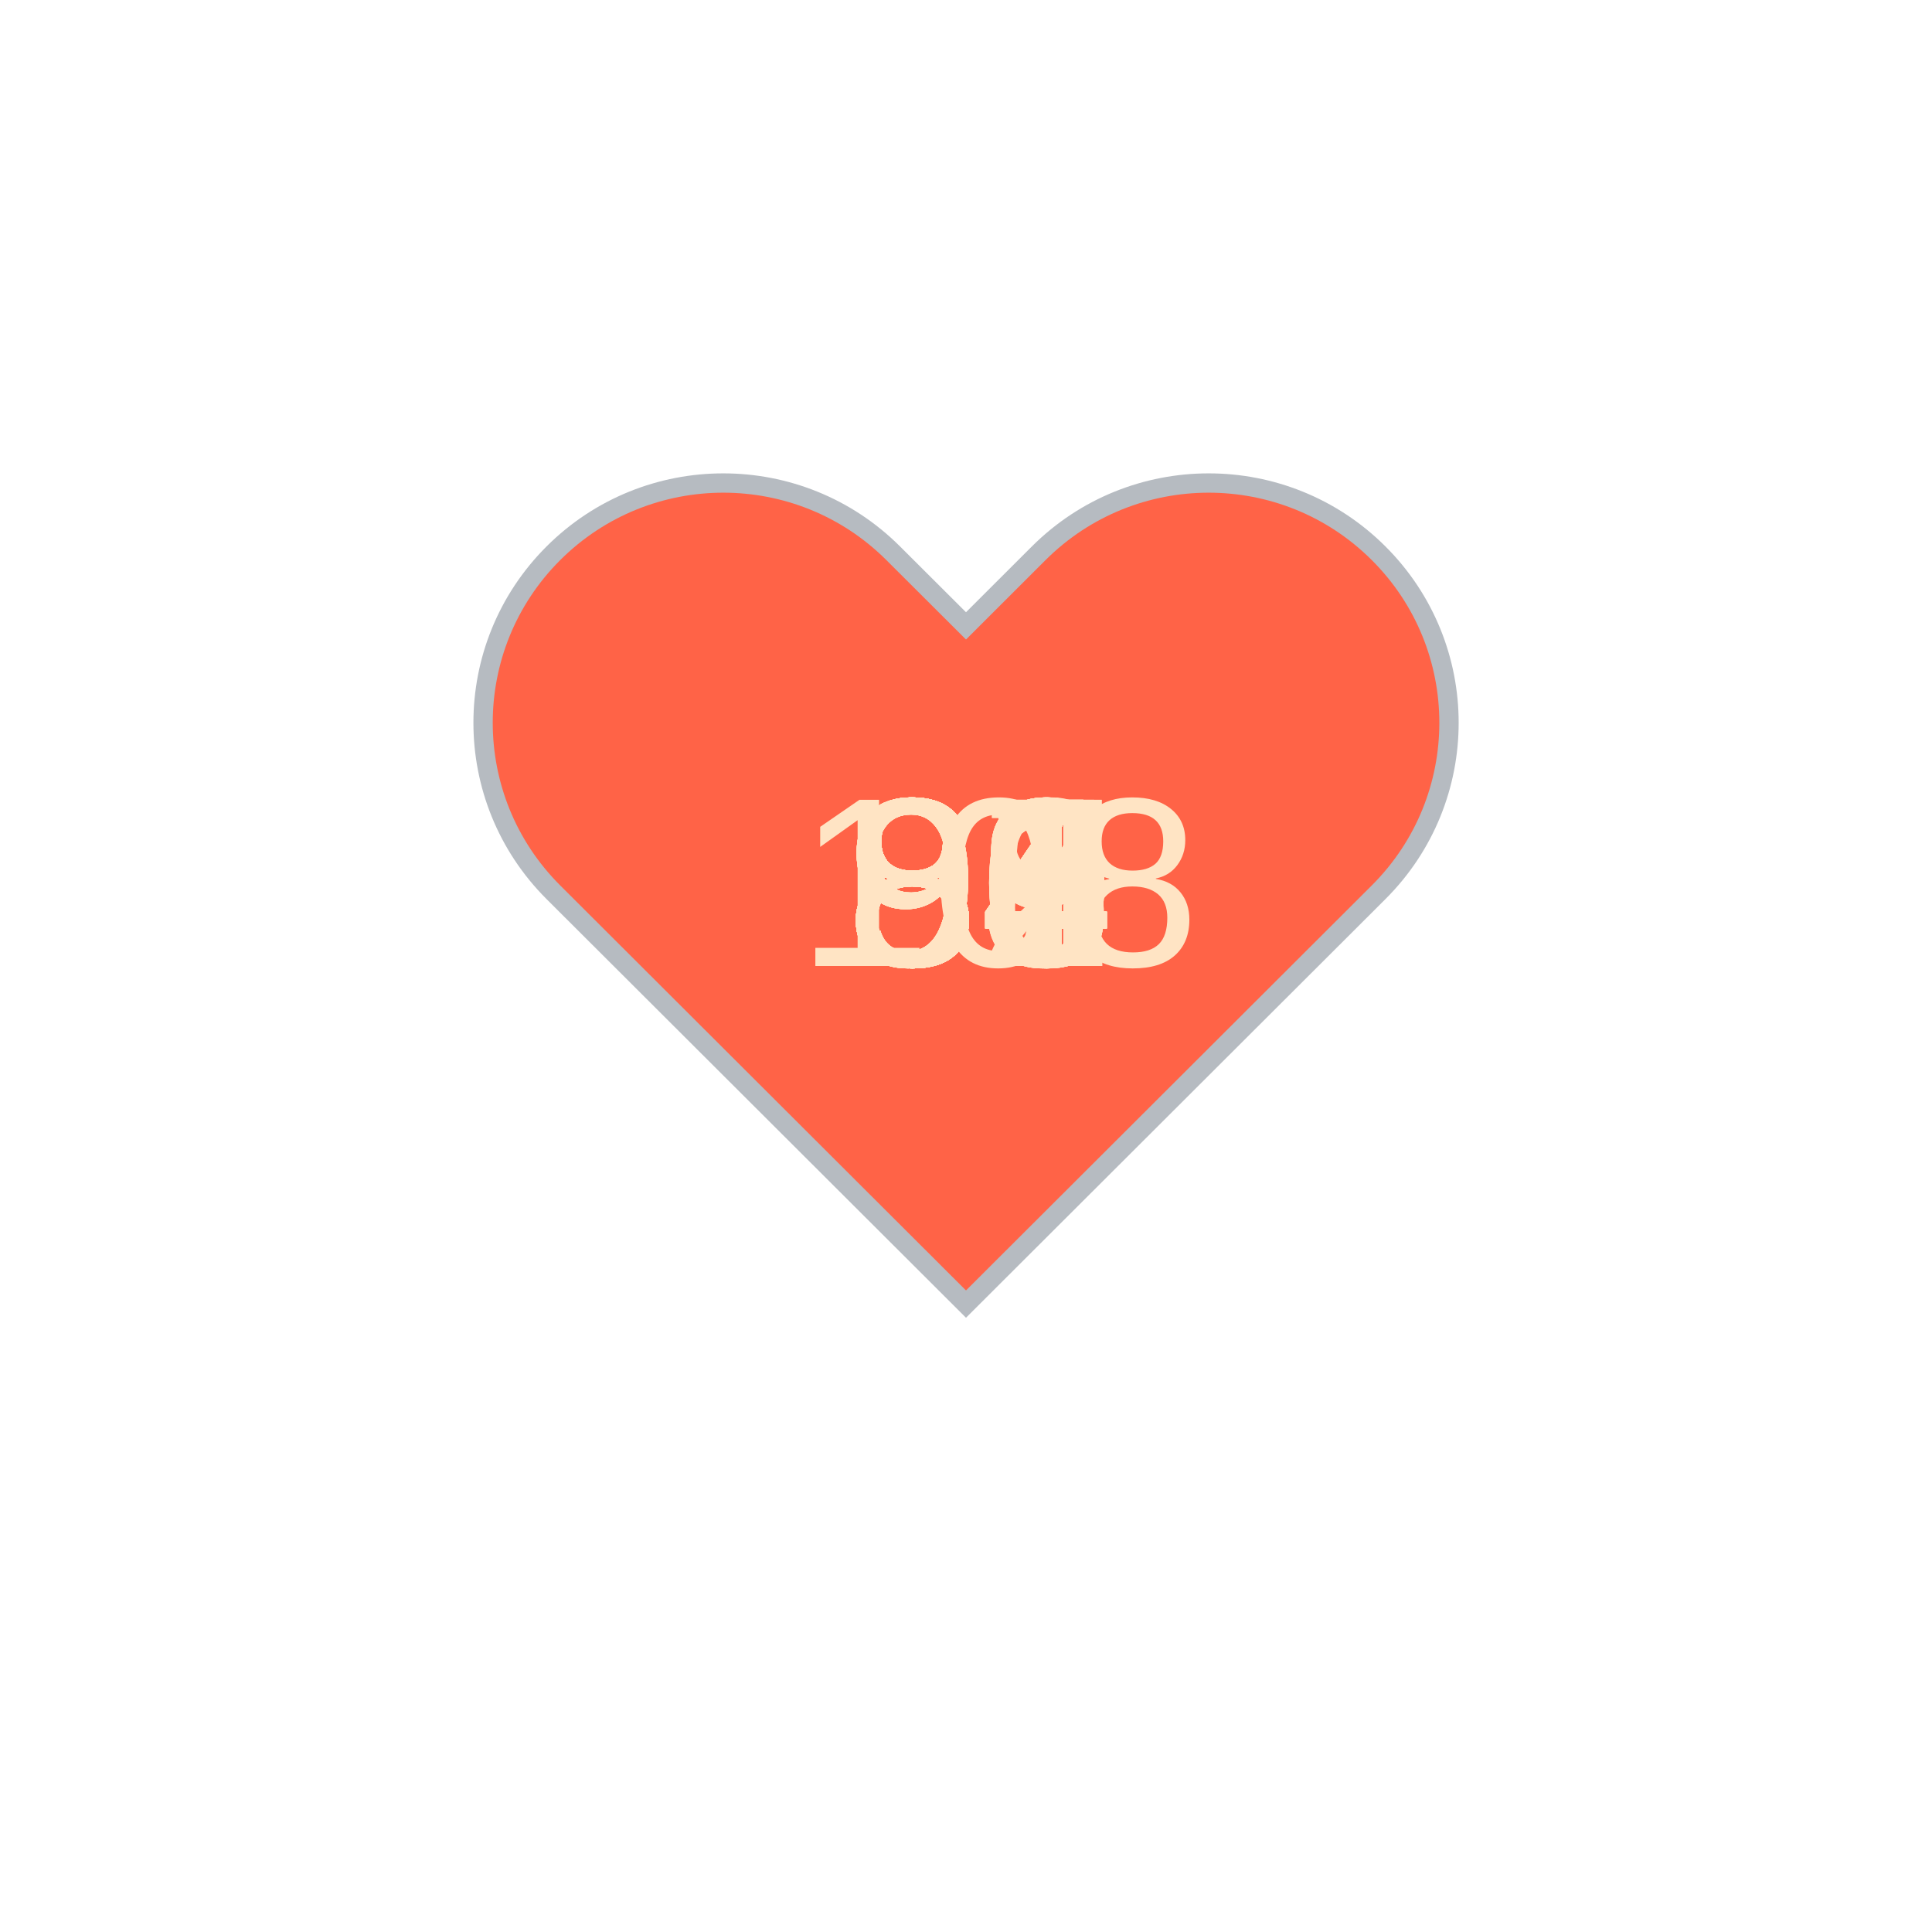
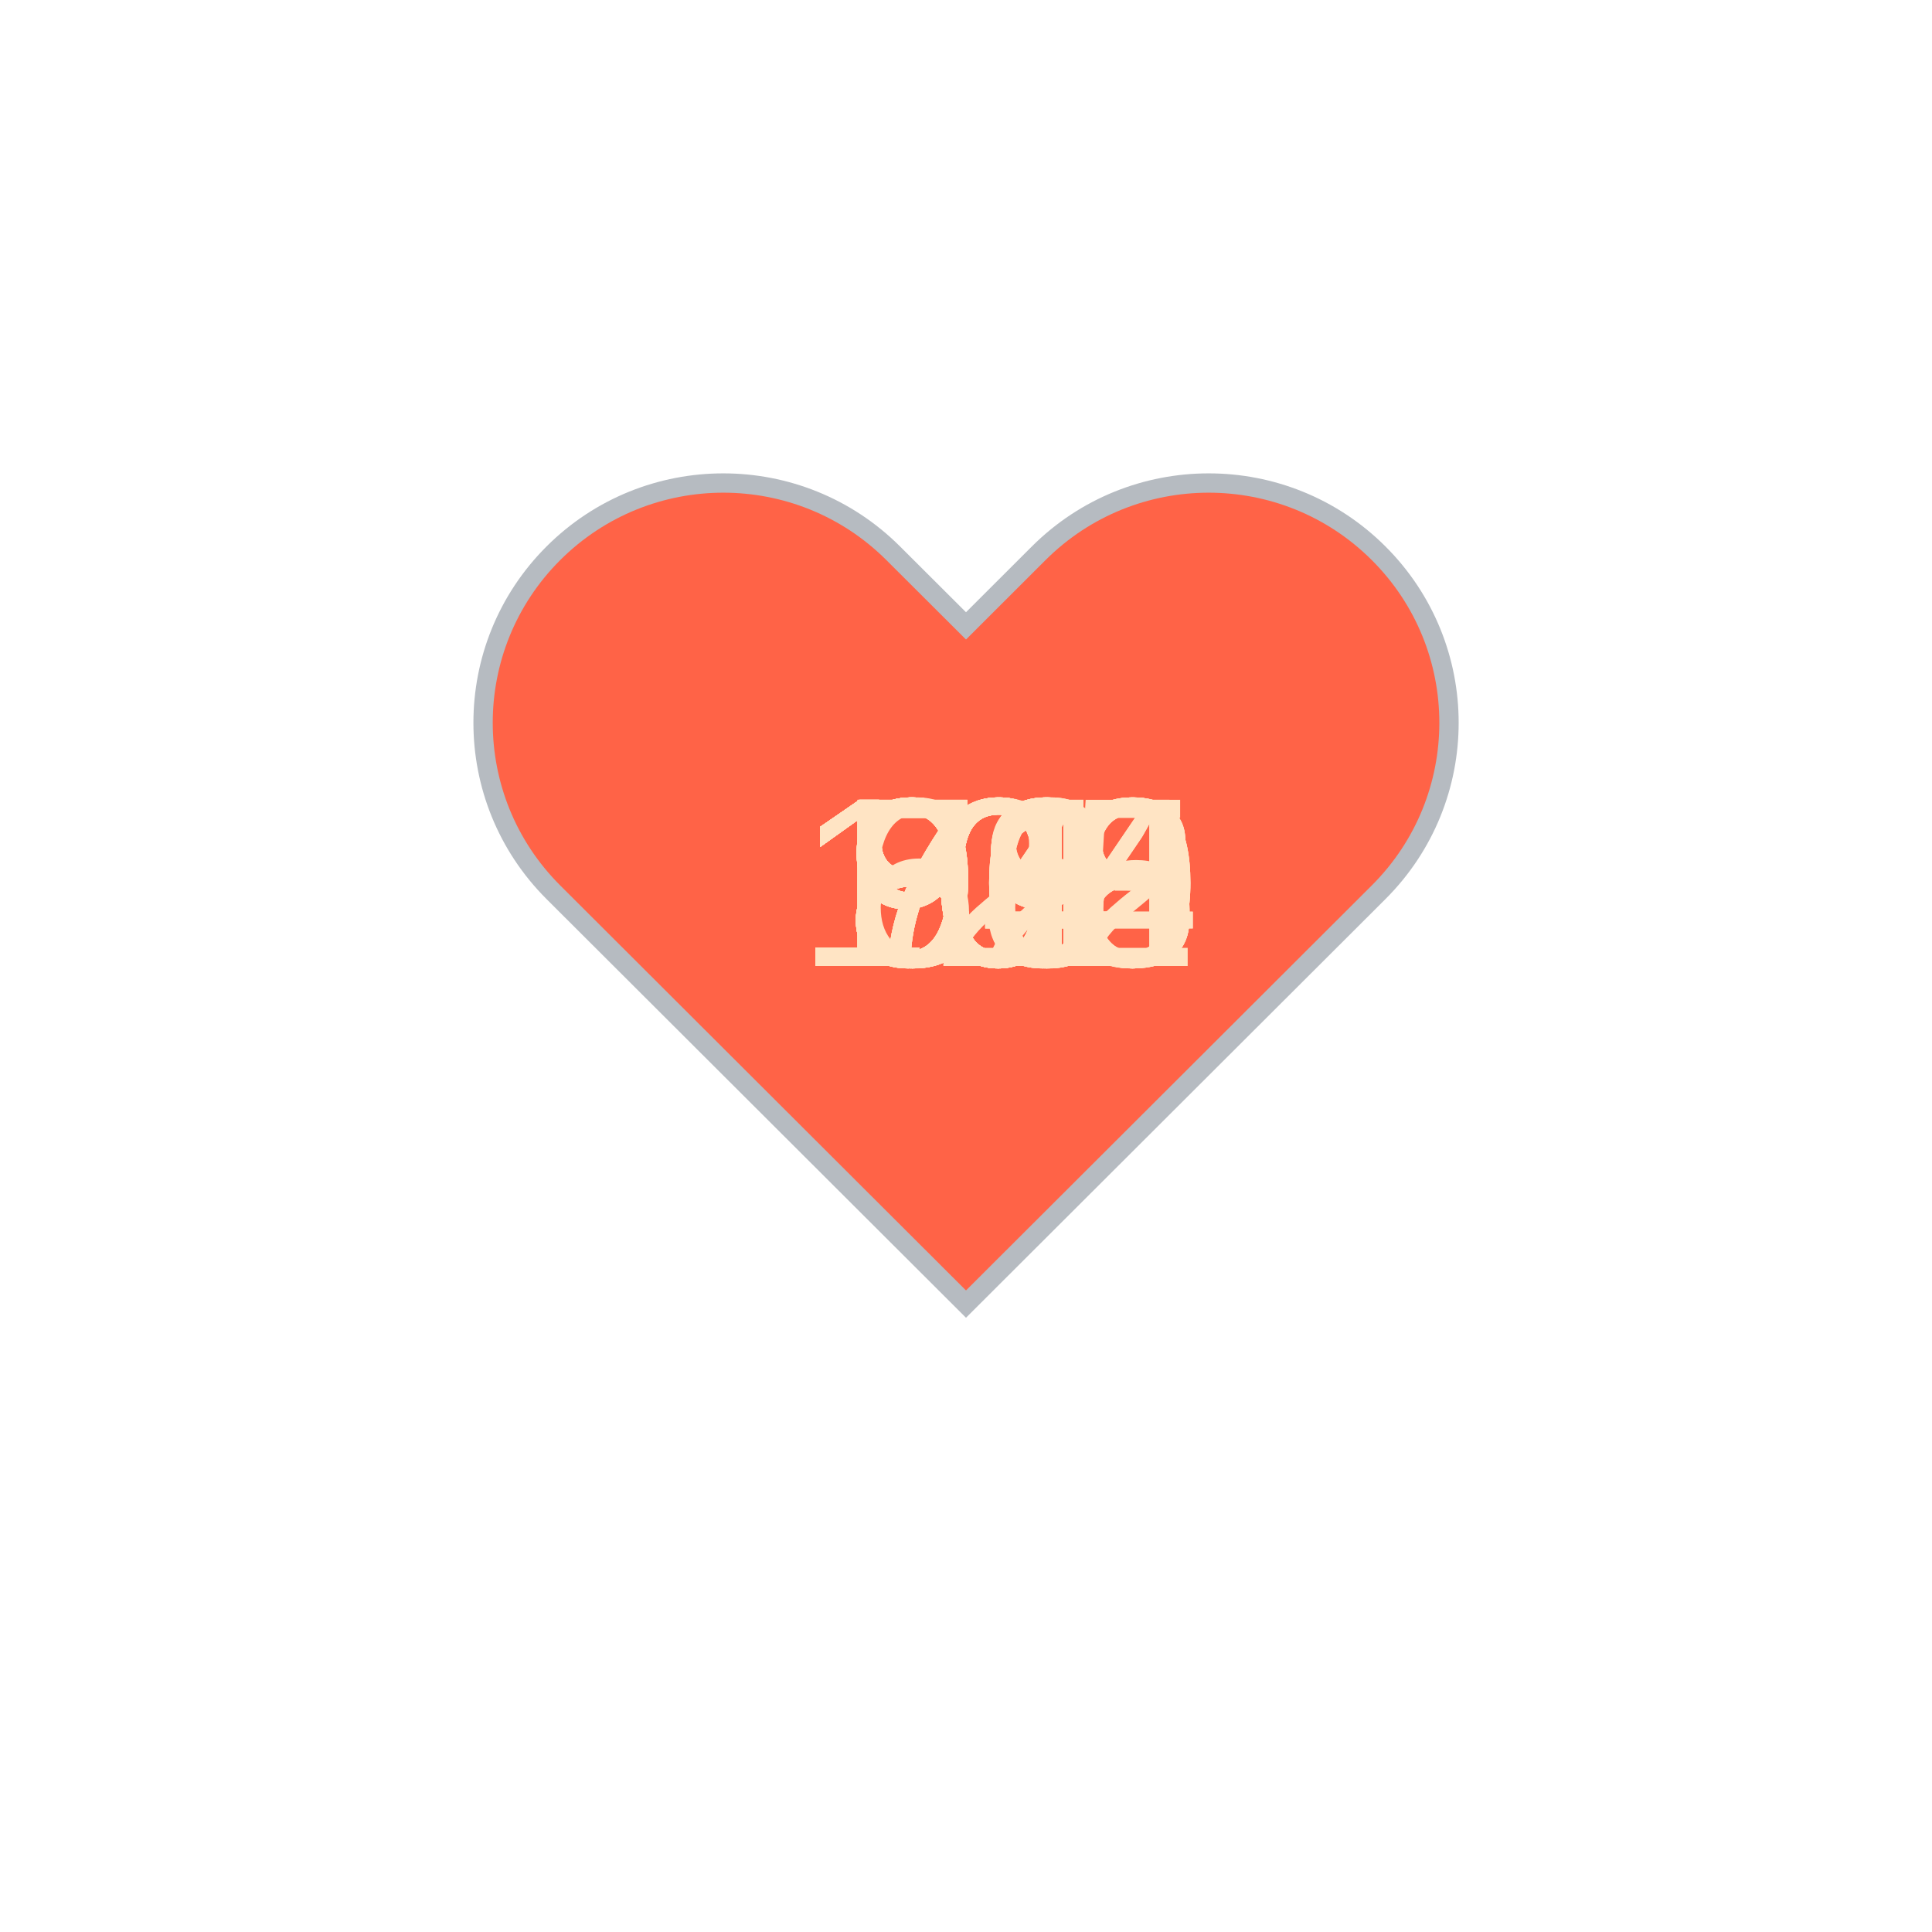
<svg xmlns="http://www.w3.org/2000/svg" baseProfile="full" height="150" version="1.1" viewBox="0,0,200,200" width="150">
  <defs />
  <g transform="translate(100 100)">
    <path d="M92.71,7.27L92.71,7.27c-9.71-9.69-25.46-9.69-35.18,0L50,14.79l-7.54-7.52C32.75-2.42,17-2.42,7.29,7.27v0 c-9.71,9.69-9.71,25.41,0,35.1L50,85l42.71-42.63C102.43,32.68,102.43,16.96,92.71,7.27z" fill="tomato" stroke="#B6BBC1" stroke-width="2" transform="translate(-50 -50)" />
    <animateTransform additive="sum" attributeName="transform" dur="1.2s" repeatCount="indefinite" type="scale" values="1; 1.5; 1.25; 1.5; 1.5; 1;" />
-     <text fill="bisque" style="font-size:25px; font-family:Arial" transform="translate(-12.5 0)">84<animate attributeName="visibility" dur="36.0s" keyTimes="0;0.03;0.07;0.1;0.13;0.17;0.2;0.23;0.27;0.3;0.33;0.37;0.4;0.43;0.47;0.5;0.53;0.57;0.6;0.63;0.67;0.7;0.73;0.77;0.8;0.83;0.87;0.9;0.93;0.97;1.0" repeatCount="indefinite" values="visible;hidden;hidden;hidden;hidden;hidden;hidden;hidden;hidden;hidden;hidden;hidden;hidden;hidden;hidden;hidden;hidden;hidden;hidden;hidden;hidden;hidden;hidden;hidden;hidden;hidden;hidden;hidden;hidden;hidden;hidden" />
+     <text fill="bisque" style="font-size:25px; font-family:Arial" transform="translate(-17.5 0)">102<animate attributeName="visibility" dur="36.0s" keyTimes="0;0.03;0.07;0.1;0.13;0.17;0.2;0.23;0.27;0.3;0.33;0.37;0.4;0.43;0.47;0.5;0.53;0.57;0.6;0.63;0.67;0.7;0.73;0.77;0.8;0.83;0.87;0.9;0.93;0.97;1.0" repeatCount="indefinite" values="visible;hidden;hidden;hidden;hidden;hidden;hidden;hidden;hidden;hidden;hidden;hidden;hidden;hidden;hidden;hidden;hidden;hidden;hidden;hidden;hidden;hidden;hidden;hidden;hidden;hidden;hidden;hidden;hidden;hidden;hidden" />
    </text>
-     <text fill="bisque" style="font-size:25px; font-family:Arial" transform="translate(-12.5 0)">84<animate attributeName="visibility" dur="36.0s" keyTimes="0;0.03;0.07;0.1;0.13;0.17;0.2;0.23;0.27;0.3;0.33;0.37;0.4;0.43;0.47;0.5;0.53;0.57;0.6;0.63;0.67;0.7;0.73;0.77;0.8;0.83;0.87;0.9;0.93;0.97;1.0" repeatCount="indefinite" values="hidden;visible;hidden;hidden;hidden;hidden;hidden;hidden;hidden;hidden;hidden;hidden;hidden;hidden;hidden;hidden;hidden;hidden;hidden;hidden;hidden;hidden;hidden;hidden;hidden;hidden;hidden;hidden;hidden;hidden;hidden" />
+     <text fill="bisque" style="font-size:25px; font-family:Arial" transform="translate(-12.5 0)">96<animate attributeName="visibility" dur="36.0s" keyTimes="0;0.03;0.07;0.1;0.13;0.17;0.2;0.23;0.27;0.3;0.33;0.37;0.4;0.43;0.47;0.5;0.53;0.57;0.6;0.63;0.67;0.7;0.73;0.77;0.8;0.83;0.87;0.9;0.93;0.97;1.0" repeatCount="indefinite" values="hidden;visible;hidden;hidden;hidden;hidden;hidden;hidden;hidden;hidden;hidden;hidden;hidden;hidden;hidden;hidden;hidden;hidden;hidden;hidden;hidden;hidden;hidden;hidden;hidden;hidden;hidden;hidden;hidden;hidden;hidden" />
    </text>
-     <text fill="bisque" style="font-size:25px; font-family:Arial" transform="translate(-12.5 0)">92<animate attributeName="visibility" dur="36.0s" keyTimes="0;0.03;0.07;0.1;0.13;0.17;0.2;0.23;0.27;0.3;0.33;0.37;0.4;0.43;0.47;0.5;0.53;0.57;0.6;0.63;0.67;0.7;0.73;0.77;0.8;0.83;0.87;0.9;0.93;0.97;1.0" repeatCount="indefinite" values="hidden;hidden;visible;hidden;hidden;hidden;hidden;hidden;hidden;hidden;hidden;hidden;hidden;hidden;hidden;hidden;hidden;hidden;hidden;hidden;hidden;hidden;hidden;hidden;hidden;hidden;hidden;hidden;hidden;hidden;hidden" />
+     <text fill="bisque" style="font-size:25px; font-family:Arial" transform="translate(-12.5 0)">83<animate attributeName="visibility" dur="36.0s" keyTimes="0;0.03;0.07;0.1;0.13;0.17;0.2;0.23;0.27;0.3;0.33;0.37;0.4;0.43;0.47;0.5;0.53;0.57;0.6;0.63;0.67;0.7;0.73;0.77;0.8;0.83;0.87;0.9;0.93;0.97;1.0" repeatCount="indefinite" values="hidden;hidden;visible;hidden;hidden;hidden;hidden;hidden;hidden;hidden;hidden;hidden;hidden;hidden;hidden;hidden;hidden;hidden;hidden;hidden;hidden;hidden;hidden;hidden;hidden;hidden;hidden;hidden;hidden;hidden;hidden" />
    </text>
-     <text fill="bisque" style="font-size:25px; font-family:Arial" transform="translate(-17.5 0)">108<animate attributeName="visibility" dur="36.0s" keyTimes="0;0.03;0.07;0.1;0.13;0.17;0.2;0.23;0.27;0.3;0.33;0.37;0.4;0.43;0.47;0.5;0.53;0.57;0.6;0.63;0.67;0.7;0.73;0.77;0.8;0.83;0.87;0.9;0.93;0.97;1.0" repeatCount="indefinite" values="hidden;hidden;hidden;visible;hidden;hidden;hidden;hidden;hidden;hidden;hidden;hidden;hidden;hidden;hidden;hidden;hidden;hidden;hidden;hidden;hidden;hidden;hidden;hidden;hidden;hidden;hidden;hidden;hidden;hidden;hidden" />
+     <text fill="bisque" style="font-size:25px; font-family:Arial" transform="translate(-12.5 0)">96<animate attributeName="visibility" dur="36.0s" keyTimes="0;0.03;0.07;0.1;0.13;0.17;0.2;0.23;0.27;0.3;0.33;0.37;0.4;0.43;0.47;0.5;0.53;0.57;0.6;0.63;0.67;0.7;0.73;0.77;0.8;0.83;0.87;0.9;0.93;0.97;1.0" repeatCount="indefinite" values="hidden;hidden;hidden;visible;hidden;hidden;hidden;hidden;hidden;hidden;hidden;hidden;hidden;hidden;hidden;hidden;hidden;hidden;hidden;hidden;hidden;hidden;hidden;hidden;hidden;hidden;hidden;hidden;hidden;hidden;hidden" />
    </text>
-     <text fill="bisque" style="font-size:25px; font-family:Arial" transform="translate(-12.5 0)">91<animate attributeName="visibility" dur="36.0s" keyTimes="0;0.03;0.07;0.1;0.13;0.17;0.2;0.23;0.27;0.3;0.33;0.37;0.4;0.43;0.47;0.5;0.53;0.57;0.6;0.63;0.67;0.7;0.73;0.77;0.8;0.83;0.87;0.9;0.93;0.97;1.0" repeatCount="indefinite" values="hidden;hidden;hidden;hidden;visible;hidden;hidden;hidden;hidden;hidden;hidden;hidden;hidden;hidden;hidden;hidden;hidden;hidden;hidden;hidden;hidden;hidden;hidden;hidden;hidden;hidden;hidden;hidden;hidden;hidden;hidden" />
+     <text fill="bisque" style="font-size:25px; font-family:Arial" transform="translate(-12.5 0)">98<animate attributeName="visibility" dur="36.0s" keyTimes="0;0.03;0.07;0.1;0.13;0.17;0.2;0.23;0.27;0.3;0.33;0.37;0.4;0.43;0.47;0.5;0.53;0.57;0.6;0.63;0.67;0.7;0.73;0.77;0.8;0.83;0.87;0.9;0.93;0.97;1.0" repeatCount="indefinite" values="hidden;hidden;hidden;hidden;visible;hidden;hidden;hidden;hidden;hidden;hidden;hidden;hidden;hidden;hidden;hidden;hidden;hidden;hidden;hidden;hidden;hidden;hidden;hidden;hidden;hidden;hidden;hidden;hidden;hidden;hidden" />
    </text>
-     <text fill="bisque" style="font-size:25px; font-family:Arial" transform="translate(-12.5 0)">90<animate attributeName="visibility" dur="36.0s" keyTimes="0;0.03;0.07;0.1;0.13;0.17;0.2;0.23;0.27;0.3;0.33;0.37;0.4;0.43;0.47;0.5;0.53;0.57;0.6;0.63;0.67;0.7;0.73;0.77;0.8;0.83;0.87;0.9;0.93;0.97;1.0" repeatCount="indefinite" values="hidden;hidden;hidden;hidden;hidden;visible;hidden;hidden;hidden;hidden;hidden;hidden;hidden;hidden;hidden;hidden;hidden;hidden;hidden;hidden;hidden;hidden;hidden;hidden;hidden;hidden;hidden;hidden;hidden;hidden;hidden" />
+     <text fill="bisque" style="font-size:25px; font-family:Arial" transform="translate(-12.5 0)">99<animate attributeName="visibility" dur="36.0s" keyTimes="0;0.03;0.07;0.1;0.13;0.17;0.2;0.23;0.27;0.3;0.33;0.37;0.4;0.43;0.47;0.5;0.53;0.57;0.6;0.63;0.67;0.7;0.73;0.77;0.8;0.83;0.87;0.9;0.93;0.97;1.0" repeatCount="indefinite" values="hidden;hidden;hidden;hidden;hidden;visible;hidden;hidden;hidden;hidden;hidden;hidden;hidden;hidden;hidden;hidden;hidden;hidden;hidden;hidden;hidden;hidden;hidden;hidden;hidden;hidden;hidden;hidden;hidden;hidden;hidden" />
    </text>
-     <text fill="bisque" style="font-size:25px; font-family:Arial" transform="translate(-12.5 0)">84<animate attributeName="visibility" dur="36.0s" keyTimes="0;0.03;0.07;0.1;0.13;0.17;0.2;0.23;0.27;0.3;0.33;0.37;0.4;0.43;0.47;0.5;0.53;0.57;0.6;0.63;0.67;0.7;0.73;0.77;0.8;0.83;0.87;0.9;0.93;0.97;1.0" repeatCount="indefinite" values="hidden;hidden;hidden;hidden;hidden;hidden;visible;hidden;hidden;hidden;hidden;hidden;hidden;hidden;hidden;hidden;hidden;hidden;hidden;hidden;hidden;hidden;hidden;hidden;hidden;hidden;hidden;hidden;hidden;hidden;hidden" />
+     <text fill="bisque" style="font-size:25px; font-family:Arial" transform="translate(-12.5 0)">99<animate attributeName="visibility" dur="36.0s" keyTimes="0;0.03;0.07;0.1;0.13;0.17;0.2;0.23;0.27;0.3;0.33;0.37;0.4;0.43;0.47;0.5;0.53;0.57;0.6;0.63;0.67;0.7;0.73;0.77;0.8;0.83;0.87;0.9;0.93;0.97;1.0" repeatCount="indefinite" values="hidden;hidden;hidden;hidden;hidden;hidden;visible;hidden;hidden;hidden;hidden;hidden;hidden;hidden;hidden;hidden;hidden;hidden;hidden;hidden;hidden;hidden;hidden;hidden;hidden;hidden;hidden;hidden;hidden;hidden;hidden" />
    </text>
-     <text fill="bisque" style="font-size:25px; font-family:Arial" transform="translate(-12.5 0)">84<animate attributeName="visibility" dur="36.0s" keyTimes="0;0.03;0.07;0.1;0.13;0.17;0.2;0.23;0.27;0.3;0.33;0.37;0.4;0.43;0.47;0.5;0.53;0.57;0.6;0.63;0.67;0.7;0.73;0.77;0.8;0.83;0.87;0.9;0.93;0.97;1.0" repeatCount="indefinite" values="hidden;hidden;hidden;hidden;hidden;hidden;hidden;visible;hidden;hidden;hidden;hidden;hidden;hidden;hidden;hidden;hidden;hidden;hidden;hidden;hidden;hidden;hidden;hidden;hidden;hidden;hidden;hidden;hidden;hidden;hidden" />
+     <text fill="bisque" style="font-size:25px; font-family:Arial" transform="translate(-17.5 0)">105<animate attributeName="visibility" dur="36.0s" keyTimes="0;0.03;0.07;0.1;0.13;0.17;0.2;0.23;0.27;0.3;0.33;0.37;0.4;0.43;0.47;0.5;0.53;0.57;0.6;0.63;0.67;0.7;0.73;0.77;0.8;0.83;0.87;0.9;0.93;0.97;1.0" repeatCount="indefinite" values="hidden;hidden;hidden;hidden;hidden;hidden;hidden;visible;hidden;hidden;hidden;hidden;hidden;hidden;hidden;hidden;hidden;hidden;hidden;hidden;hidden;hidden;hidden;hidden;hidden;hidden;hidden;hidden;hidden;hidden;hidden" />
    </text>
-     <text fill="bisque" style="font-size:25px; font-family:Arial" transform="translate(-12.5 0)">84<animate attributeName="visibility" dur="36.0s" keyTimes="0;0.03;0.07;0.1;0.13;0.17;0.2;0.23;0.27;0.3;0.33;0.37;0.4;0.43;0.47;0.5;0.53;0.57;0.6;0.63;0.67;0.7;0.73;0.77;0.8;0.83;0.87;0.9;0.93;0.97;1.0" repeatCount="indefinite" values="hidden;hidden;hidden;hidden;hidden;hidden;hidden;hidden;visible;hidden;hidden;hidden;hidden;hidden;hidden;hidden;hidden;hidden;hidden;hidden;hidden;hidden;hidden;hidden;hidden;hidden;hidden;hidden;hidden;hidden;hidden" />
+     <text fill="bisque" style="font-size:25px; font-family:Arial" transform="translate(-17.5 0)">104<animate attributeName="visibility" dur="36.0s" keyTimes="0;0.03;0.07;0.1;0.13;0.17;0.2;0.23;0.27;0.3;0.33;0.37;0.4;0.43;0.47;0.5;0.53;0.57;0.6;0.63;0.67;0.7;0.73;0.77;0.8;0.83;0.87;0.9;0.93;0.97;1.0" repeatCount="indefinite" values="hidden;hidden;hidden;hidden;hidden;hidden;hidden;hidden;visible;hidden;hidden;hidden;hidden;hidden;hidden;hidden;hidden;hidden;hidden;hidden;hidden;hidden;hidden;hidden;hidden;hidden;hidden;hidden;hidden;hidden;hidden" />
    </text>
-     <text fill="bisque" style="font-size:25px; font-family:Arial" transform="translate(-12.5 0)">83<animate attributeName="visibility" dur="36.0s" keyTimes="0;0.03;0.07;0.1;0.13;0.17;0.2;0.23;0.27;0.3;0.33;0.37;0.4;0.43;0.47;0.5;0.53;0.57;0.6;0.63;0.67;0.7;0.73;0.77;0.8;0.83;0.87;0.9;0.93;0.97;1.0" repeatCount="indefinite" values="hidden;hidden;hidden;hidden;hidden;hidden;hidden;hidden;hidden;visible;hidden;hidden;hidden;hidden;hidden;hidden;hidden;hidden;hidden;hidden;hidden;hidden;hidden;hidden;hidden;hidden;hidden;hidden;hidden;hidden;hidden" />
+     <text fill="bisque" style="font-size:25px; font-family:Arial" transform="translate(-17.5 0)">108<animate attributeName="visibility" dur="36.0s" keyTimes="0;0.03;0.07;0.1;0.13;0.17;0.2;0.23;0.27;0.3;0.33;0.37;0.4;0.43;0.47;0.5;0.53;0.57;0.6;0.63;0.67;0.7;0.73;0.77;0.8;0.83;0.87;0.9;0.93;0.97;1.0" repeatCount="indefinite" values="hidden;hidden;hidden;hidden;hidden;hidden;hidden;hidden;hidden;visible;hidden;hidden;hidden;hidden;hidden;hidden;hidden;hidden;hidden;hidden;hidden;hidden;hidden;hidden;hidden;hidden;hidden;hidden;hidden;hidden;hidden" />
    </text>
-     <text fill="bisque" style="font-size:25px; font-family:Arial" transform="translate(-12.5 0)">84<animate attributeName="visibility" dur="36.0s" keyTimes="0;0.03;0.07;0.1;0.13;0.17;0.2;0.23;0.27;0.3;0.33;0.37;0.4;0.43;0.47;0.5;0.53;0.57;0.6;0.63;0.67;0.7;0.73;0.77;0.8;0.83;0.87;0.9;0.93;0.97;1.0" repeatCount="indefinite" values="hidden;hidden;hidden;hidden;hidden;hidden;hidden;hidden;hidden;hidden;visible;hidden;hidden;hidden;hidden;hidden;hidden;hidden;hidden;hidden;hidden;hidden;hidden;hidden;hidden;hidden;hidden;hidden;hidden;hidden;hidden" />
+     <text fill="bisque" style="font-size:25px; font-family:Arial" transform="translate(-17.5 0)">100<animate attributeName="visibility" dur="36.0s" keyTimes="0;0.03;0.07;0.1;0.13;0.17;0.2;0.23;0.27;0.3;0.33;0.37;0.4;0.43;0.47;0.5;0.53;0.57;0.6;0.63;0.67;0.7;0.73;0.77;0.8;0.83;0.87;0.9;0.93;0.97;1.0" repeatCount="indefinite" values="hidden;hidden;hidden;hidden;hidden;hidden;hidden;hidden;hidden;hidden;visible;hidden;hidden;hidden;hidden;hidden;hidden;hidden;hidden;hidden;hidden;hidden;hidden;hidden;hidden;hidden;hidden;hidden;hidden;hidden;hidden" />
    </text>
-     <text fill="bisque" style="font-size:25px; font-family:Arial" transform="translate(-12.5 0)">99<animate attributeName="visibility" dur="36.0s" keyTimes="0;0.03;0.07;0.1;0.13;0.17;0.2;0.23;0.27;0.3;0.33;0.37;0.4;0.43;0.47;0.5;0.53;0.57;0.6;0.63;0.67;0.7;0.73;0.77;0.8;0.83;0.87;0.9;0.93;0.97;1.0" repeatCount="indefinite" values="hidden;hidden;hidden;hidden;hidden;hidden;hidden;hidden;hidden;hidden;hidden;visible;hidden;hidden;hidden;hidden;hidden;hidden;hidden;hidden;hidden;hidden;hidden;hidden;hidden;hidden;hidden;hidden;hidden;hidden;hidden" />
+     <text fill="bisque" style="font-size:25px; font-family:Arial" transform="translate(-17.5 0)">100<animate attributeName="visibility" dur="36.0s" keyTimes="0;0.03;0.07;0.1;0.13;0.17;0.2;0.23;0.27;0.3;0.33;0.37;0.4;0.43;0.47;0.5;0.53;0.57;0.6;0.63;0.67;0.7;0.73;0.77;0.8;0.83;0.87;0.9;0.93;0.97;1.0" repeatCount="indefinite" values="hidden;hidden;hidden;hidden;hidden;hidden;hidden;hidden;hidden;hidden;hidden;visible;hidden;hidden;hidden;hidden;hidden;hidden;hidden;hidden;hidden;hidden;hidden;hidden;hidden;hidden;hidden;hidden;hidden;hidden;hidden" />
    </text>
-     <text fill="bisque" style="font-size:25px; font-family:Arial" transform="translate(-12.5 0)">83<animate attributeName="visibility" dur="36.0s" keyTimes="0;0.03;0.07;0.1;0.13;0.17;0.2;0.23;0.27;0.3;0.33;0.37;0.4;0.43;0.47;0.5;0.53;0.57;0.6;0.63;0.67;0.7;0.73;0.77;0.8;0.83;0.87;0.9;0.93;0.97;1.0" repeatCount="indefinite" values="hidden;hidden;hidden;hidden;hidden;hidden;hidden;hidden;hidden;hidden;hidden;hidden;visible;hidden;hidden;hidden;hidden;hidden;hidden;hidden;hidden;hidden;hidden;hidden;hidden;hidden;hidden;hidden;hidden;hidden;hidden" />
+     <text fill="bisque" style="font-size:25px; font-family:Arial" transform="translate(-12.5 0)">98<animate attributeName="visibility" dur="36.0s" keyTimes="0;0.03;0.07;0.1;0.13;0.17;0.2;0.23;0.27;0.3;0.33;0.37;0.4;0.43;0.47;0.5;0.53;0.57;0.6;0.63;0.67;0.7;0.73;0.77;0.8;0.83;0.87;0.9;0.93;0.97;1.0" repeatCount="indefinite" values="hidden;hidden;hidden;hidden;hidden;hidden;hidden;hidden;hidden;hidden;hidden;hidden;visible;hidden;hidden;hidden;hidden;hidden;hidden;hidden;hidden;hidden;hidden;hidden;hidden;hidden;hidden;hidden;hidden;hidden;hidden" />
    </text>
-     <text fill="bisque" style="font-size:25px; font-family:Arial" transform="translate(-12.5 0)">90<animate attributeName="visibility" dur="36.0s" keyTimes="0;0.03;0.07;0.1;0.13;0.17;0.2;0.23;0.27;0.3;0.33;0.37;0.4;0.43;0.47;0.5;0.53;0.57;0.6;0.63;0.67;0.7;0.73;0.77;0.8;0.83;0.87;0.9;0.93;0.97;1.0" repeatCount="indefinite" values="hidden;hidden;hidden;hidden;hidden;hidden;hidden;hidden;hidden;hidden;hidden;hidden;hidden;visible;hidden;hidden;hidden;hidden;hidden;hidden;hidden;hidden;hidden;hidden;hidden;hidden;hidden;hidden;hidden;hidden;hidden" />
+     <text fill="bisque" style="font-size:25px; font-family:Arial" transform="translate(-17.5 0)">103<animate attributeName="visibility" dur="36.0s" keyTimes="0;0.03;0.07;0.1;0.13;0.17;0.2;0.23;0.27;0.3;0.33;0.37;0.4;0.43;0.47;0.5;0.53;0.57;0.6;0.63;0.67;0.7;0.73;0.77;0.8;0.83;0.87;0.9;0.93;0.97;1.0" repeatCount="indefinite" values="hidden;hidden;hidden;hidden;hidden;hidden;hidden;hidden;hidden;hidden;hidden;hidden;hidden;visible;hidden;hidden;hidden;hidden;hidden;hidden;hidden;hidden;hidden;hidden;hidden;hidden;hidden;hidden;hidden;hidden;hidden" />
    </text>
-     <text fill="bisque" style="font-size:25px; font-family:Arial" transform="translate(-12.5 0)">84<animate attributeName="visibility" dur="36.0s" keyTimes="0;0.03;0.07;0.1;0.13;0.17;0.2;0.23;0.27;0.3;0.33;0.37;0.4;0.43;0.47;0.5;0.53;0.57;0.6;0.63;0.67;0.7;0.73;0.77;0.8;0.83;0.87;0.9;0.93;0.97;1.0" repeatCount="indefinite" values="hidden;hidden;hidden;hidden;hidden;hidden;hidden;hidden;hidden;hidden;hidden;hidden;hidden;hidden;visible;hidden;hidden;hidden;hidden;hidden;hidden;hidden;hidden;hidden;hidden;hidden;hidden;hidden;hidden;hidden;hidden" />
+     <text fill="bisque" style="font-size:25px; font-family:Arial" transform="translate(-17.5 0)">104<animate attributeName="visibility" dur="36.0s" keyTimes="0;0.03;0.07;0.1;0.13;0.17;0.2;0.23;0.27;0.3;0.33;0.37;0.4;0.43;0.47;0.5;0.53;0.57;0.6;0.63;0.67;0.7;0.73;0.77;0.8;0.83;0.87;0.9;0.93;0.97;1.0" repeatCount="indefinite" values="hidden;hidden;hidden;hidden;hidden;hidden;hidden;hidden;hidden;hidden;hidden;hidden;hidden;hidden;visible;hidden;hidden;hidden;hidden;hidden;hidden;hidden;hidden;hidden;hidden;hidden;hidden;hidden;hidden;hidden;hidden" />
    </text>
-     <text fill="bisque" style="font-size:25px; font-family:Arial" transform="translate(-12.5 0)">87<animate attributeName="visibility" dur="36.0s" keyTimes="0;0.03;0.07;0.1;0.13;0.17;0.2;0.23;0.27;0.3;0.33;0.37;0.4;0.43;0.47;0.5;0.53;0.57;0.6;0.63;0.67;0.7;0.73;0.77;0.8;0.83;0.87;0.9;0.93;0.97;1.0" repeatCount="indefinite" values="hidden;hidden;hidden;hidden;hidden;hidden;hidden;hidden;hidden;hidden;hidden;hidden;hidden;hidden;hidden;visible;hidden;hidden;hidden;hidden;hidden;hidden;hidden;hidden;hidden;hidden;hidden;hidden;hidden;hidden;hidden" />
+     <text fill="bisque" style="font-size:25px; font-family:Arial" transform="translate(-17.5 0)">108<animate attributeName="visibility" dur="36.0s" keyTimes="0;0.03;0.07;0.1;0.13;0.17;0.2;0.23;0.27;0.3;0.33;0.37;0.4;0.43;0.47;0.5;0.53;0.57;0.6;0.63;0.67;0.7;0.73;0.77;0.8;0.83;0.87;0.9;0.93;0.97;1.0" repeatCount="indefinite" values="hidden;hidden;hidden;hidden;hidden;hidden;hidden;hidden;hidden;hidden;hidden;hidden;hidden;hidden;hidden;visible;hidden;hidden;hidden;hidden;hidden;hidden;hidden;hidden;hidden;hidden;hidden;hidden;hidden;hidden;hidden" />
    </text>
-     <text fill="bisque" style="font-size:25px; font-family:Arial" transform="translate(-12.5 0)">85<animate attributeName="visibility" dur="36.0s" keyTimes="0;0.03;0.07;0.1;0.13;0.17;0.2;0.23;0.27;0.3;0.33;0.37;0.4;0.43;0.47;0.5;0.53;0.57;0.6;0.63;0.67;0.7;0.73;0.77;0.8;0.83;0.87;0.9;0.93;0.97;1.0" repeatCount="indefinite" values="hidden;hidden;hidden;hidden;hidden;hidden;hidden;hidden;hidden;hidden;hidden;hidden;hidden;hidden;hidden;hidden;visible;hidden;hidden;hidden;hidden;hidden;hidden;hidden;hidden;hidden;hidden;hidden;hidden;hidden;hidden" />
+     <text fill="bisque" style="font-size:25px; font-family:Arial" transform="translate(-17.5 0)">108<animate attributeName="visibility" dur="36.0s" keyTimes="0;0.03;0.07;0.1;0.13;0.17;0.2;0.23;0.27;0.3;0.33;0.37;0.4;0.43;0.47;0.5;0.53;0.57;0.6;0.63;0.67;0.7;0.73;0.77;0.8;0.83;0.87;0.9;0.93;0.97;1.0" repeatCount="indefinite" values="hidden;hidden;hidden;hidden;hidden;hidden;hidden;hidden;hidden;hidden;hidden;hidden;hidden;hidden;hidden;hidden;visible;hidden;hidden;hidden;hidden;hidden;hidden;hidden;hidden;hidden;hidden;hidden;hidden;hidden;hidden" />
    </text>
-     <text fill="bisque" style="font-size:25px; font-family:Arial" transform="translate(-12.5 0)">83<animate attributeName="visibility" dur="36.0s" keyTimes="0;0.03;0.07;0.1;0.13;0.17;0.2;0.23;0.27;0.3;0.33;0.37;0.4;0.43;0.47;0.5;0.53;0.57;0.6;0.63;0.67;0.7;0.73;0.77;0.8;0.83;0.87;0.9;0.93;0.97;1.0" repeatCount="indefinite" values="hidden;hidden;hidden;hidden;hidden;hidden;hidden;hidden;hidden;hidden;hidden;hidden;hidden;hidden;hidden;hidden;hidden;visible;hidden;hidden;hidden;hidden;hidden;hidden;hidden;hidden;hidden;hidden;hidden;hidden;hidden" />
+     <text fill="bisque" style="font-size:25px; font-family:Arial" transform="translate(-17.5 0)">120<animate attributeName="visibility" dur="36.0s" keyTimes="0;0.03;0.07;0.1;0.13;0.17;0.2;0.23;0.27;0.3;0.33;0.37;0.4;0.43;0.47;0.5;0.53;0.57;0.6;0.63;0.67;0.7;0.73;0.77;0.8;0.83;0.87;0.9;0.93;0.97;1.0" repeatCount="indefinite" values="hidden;hidden;hidden;hidden;hidden;hidden;hidden;hidden;hidden;hidden;hidden;hidden;hidden;hidden;hidden;hidden;hidden;visible;hidden;hidden;hidden;hidden;hidden;hidden;hidden;hidden;hidden;hidden;hidden;hidden;hidden" />
    </text>
-     <text fill="bisque" style="font-size:25px; font-family:Arial" transform="translate(-12.5 0)">87<animate attributeName="visibility" dur="36.0s" keyTimes="0;0.03;0.07;0.1;0.13;0.17;0.2;0.23;0.27;0.3;0.33;0.37;0.4;0.43;0.47;0.5;0.53;0.57;0.6;0.63;0.67;0.7;0.73;0.77;0.8;0.83;0.87;0.9;0.93;0.97;1.0" repeatCount="indefinite" values="hidden;hidden;hidden;hidden;hidden;hidden;hidden;hidden;hidden;hidden;hidden;hidden;hidden;hidden;hidden;hidden;hidden;hidden;visible;hidden;hidden;hidden;hidden;hidden;hidden;hidden;hidden;hidden;hidden;hidden;hidden" />
+     <text fill="bisque" style="font-size:25px; font-family:Arial" transform="translate(-12.5 0)">84<animate attributeName="visibility" dur="36.0s" keyTimes="0;0.03;0.07;0.1;0.13;0.17;0.2;0.23;0.27;0.3;0.33;0.37;0.4;0.43;0.47;0.5;0.53;0.57;0.6;0.63;0.67;0.7;0.73;0.77;0.8;0.83;0.87;0.9;0.93;0.97;1.0" repeatCount="indefinite" values="hidden;hidden;hidden;hidden;hidden;hidden;hidden;hidden;hidden;hidden;hidden;hidden;hidden;hidden;hidden;hidden;hidden;hidden;visible;hidden;hidden;hidden;hidden;hidden;hidden;hidden;hidden;hidden;hidden;hidden;hidden" />
    </text>
-     <text fill="bisque" style="font-size:25px; font-family:Arial" transform="translate(-12.5 0)">91<animate attributeName="visibility" dur="36.0s" keyTimes="0;0.03;0.07;0.1;0.13;0.17;0.2;0.23;0.27;0.3;0.33;0.37;0.4;0.43;0.47;0.5;0.53;0.57;0.6;0.63;0.67;0.7;0.73;0.77;0.8;0.83;0.87;0.9;0.93;0.97;1.0" repeatCount="indefinite" values="hidden;hidden;hidden;hidden;hidden;hidden;hidden;hidden;hidden;hidden;hidden;hidden;hidden;hidden;hidden;hidden;hidden;hidden;hidden;visible;hidden;hidden;hidden;hidden;hidden;hidden;hidden;hidden;hidden;hidden;hidden" />
+     <text fill="bisque" style="font-size:25px; font-family:Arial" transform="translate(-12.5 0)">84<animate attributeName="visibility" dur="36.0s" keyTimes="0;0.03;0.07;0.1;0.13;0.17;0.2;0.23;0.27;0.3;0.33;0.37;0.4;0.43;0.47;0.5;0.53;0.57;0.6;0.63;0.67;0.7;0.73;0.77;0.8;0.83;0.87;0.9;0.93;0.97;1.0" repeatCount="indefinite" values="hidden;hidden;hidden;hidden;hidden;hidden;hidden;hidden;hidden;hidden;hidden;hidden;hidden;hidden;hidden;hidden;hidden;hidden;hidden;visible;hidden;hidden;hidden;hidden;hidden;hidden;hidden;hidden;hidden;hidden;hidden" />
    </text>
-     <text fill="bisque" style="font-size:25px; font-family:Arial" transform="translate(-12.5 0)">81<animate attributeName="visibility" dur="36.0s" keyTimes="0;0.03;0.07;0.1;0.13;0.17;0.2;0.23;0.27;0.3;0.33;0.37;0.4;0.43;0.47;0.5;0.53;0.57;0.6;0.63;0.67;0.7;0.73;0.77;0.8;0.83;0.87;0.9;0.93;0.97;1.0" repeatCount="indefinite" values="hidden;hidden;hidden;hidden;hidden;hidden;hidden;hidden;hidden;hidden;hidden;hidden;hidden;hidden;hidden;hidden;hidden;hidden;hidden;hidden;visible;hidden;hidden;hidden;hidden;hidden;hidden;hidden;hidden;hidden;hidden" />
+     <text fill="bisque" style="font-size:25px; font-family:Arial" transform="translate(-12.5 0)">84<animate attributeName="visibility" dur="36.0s" keyTimes="0;0.03;0.07;0.1;0.13;0.17;0.2;0.23;0.27;0.3;0.33;0.37;0.4;0.43;0.47;0.5;0.53;0.57;0.6;0.63;0.67;0.7;0.73;0.77;0.8;0.83;0.87;0.9;0.93;0.97;1.0" repeatCount="indefinite" values="hidden;hidden;hidden;hidden;hidden;hidden;hidden;hidden;hidden;hidden;hidden;hidden;hidden;hidden;hidden;hidden;hidden;hidden;hidden;hidden;visible;hidden;hidden;hidden;hidden;hidden;hidden;hidden;hidden;hidden;hidden" />
    </text>
-     <text fill="bisque" style="font-size:25px; font-family:Arial" transform="translate(-12.5 0)">84<animate attributeName="visibility" dur="36.0s" keyTimes="0;0.03;0.07;0.1;0.13;0.17;0.2;0.23;0.27;0.3;0.33;0.37;0.4;0.43;0.47;0.5;0.53;0.57;0.6;0.63;0.67;0.7;0.73;0.77;0.8;0.83;0.87;0.9;0.93;0.97;1.0" repeatCount="indefinite" values="hidden;hidden;hidden;hidden;hidden;hidden;hidden;hidden;hidden;hidden;hidden;hidden;hidden;hidden;hidden;hidden;hidden;hidden;hidden;hidden;hidden;visible;hidden;hidden;hidden;hidden;hidden;hidden;hidden;hidden;hidden" />
+     <text fill="bisque" style="font-size:25px; font-family:Arial" transform="translate(-12.5 0)">81<animate attributeName="visibility" dur="36.0s" keyTimes="0;0.03;0.07;0.1;0.13;0.17;0.2;0.23;0.27;0.3;0.33;0.37;0.4;0.43;0.47;0.5;0.53;0.57;0.6;0.63;0.67;0.7;0.73;0.77;0.8;0.83;0.87;0.9;0.93;0.97;1.0" repeatCount="indefinite" values="hidden;hidden;hidden;hidden;hidden;hidden;hidden;hidden;hidden;hidden;hidden;hidden;hidden;hidden;hidden;hidden;hidden;hidden;hidden;hidden;hidden;visible;hidden;hidden;hidden;hidden;hidden;hidden;hidden;hidden;hidden" />
    </text>
-     <text fill="bisque" style="font-size:25px; font-family:Arial" transform="translate(-12.5 0)">84<animate attributeName="visibility" dur="36.0s" keyTimes="0;0.03;0.07;0.1;0.13;0.17;0.2;0.23;0.27;0.3;0.33;0.37;0.4;0.43;0.47;0.5;0.53;0.57;0.6;0.63;0.67;0.7;0.73;0.77;0.8;0.83;0.87;0.9;0.93;0.97;1.0" repeatCount="indefinite" values="hidden;hidden;hidden;hidden;hidden;hidden;hidden;hidden;hidden;hidden;hidden;hidden;hidden;hidden;hidden;hidden;hidden;hidden;hidden;hidden;hidden;hidden;visible;hidden;hidden;hidden;hidden;hidden;hidden;hidden;hidden" />
+     <text fill="bisque" style="font-size:25px; font-family:Arial" transform="translate(-12.5 0)">80<animate attributeName="visibility" dur="36.0s" keyTimes="0;0.03;0.07;0.1;0.13;0.17;0.2;0.23;0.27;0.3;0.33;0.37;0.4;0.43;0.47;0.5;0.53;0.57;0.6;0.63;0.67;0.7;0.73;0.77;0.8;0.83;0.87;0.9;0.93;0.97;1.0" repeatCount="indefinite" values="hidden;hidden;hidden;hidden;hidden;hidden;hidden;hidden;hidden;hidden;hidden;hidden;hidden;hidden;hidden;hidden;hidden;hidden;hidden;hidden;hidden;hidden;visible;hidden;hidden;hidden;hidden;hidden;hidden;hidden;hidden" />
    </text>
-     <text fill="bisque" style="font-size:25px; font-family:Arial" transform="translate(-12.5 0)">80<animate attributeName="visibility" dur="36.0s" keyTimes="0;0.03;0.07;0.1;0.13;0.17;0.2;0.23;0.27;0.3;0.33;0.37;0.4;0.43;0.47;0.5;0.53;0.57;0.6;0.63;0.67;0.7;0.73;0.77;0.8;0.83;0.87;0.9;0.93;0.97;1.0" repeatCount="indefinite" values="hidden;hidden;hidden;hidden;hidden;hidden;hidden;hidden;hidden;hidden;hidden;hidden;hidden;hidden;hidden;hidden;hidden;hidden;hidden;hidden;hidden;hidden;hidden;visible;hidden;hidden;hidden;hidden;hidden;hidden;hidden" />
+     <text fill="bisque" style="font-size:25px; font-family:Arial" transform="translate(-12.5 0)">81<animate attributeName="visibility" dur="36.0s" keyTimes="0;0.03;0.07;0.1;0.13;0.17;0.2;0.23;0.27;0.3;0.33;0.37;0.4;0.43;0.47;0.5;0.53;0.57;0.6;0.63;0.67;0.7;0.73;0.77;0.8;0.83;0.87;0.9;0.93;0.97;1.0" repeatCount="indefinite" values="hidden;hidden;hidden;hidden;hidden;hidden;hidden;hidden;hidden;hidden;hidden;hidden;hidden;hidden;hidden;hidden;hidden;hidden;hidden;hidden;hidden;hidden;hidden;visible;hidden;hidden;hidden;hidden;hidden;hidden;hidden" />
    </text>
-     <text fill="bisque" style="font-size:25px; font-family:Arial" transform="translate(-12.5 0)">85<animate attributeName="visibility" dur="36.0s" keyTimes="0;0.03;0.07;0.1;0.13;0.17;0.2;0.23;0.27;0.3;0.33;0.37;0.4;0.43;0.47;0.5;0.53;0.57;0.6;0.63;0.67;0.7;0.73;0.77;0.8;0.83;0.87;0.9;0.93;0.97;1.0" repeatCount="indefinite" values="hidden;hidden;hidden;hidden;hidden;hidden;hidden;hidden;hidden;hidden;hidden;hidden;hidden;hidden;hidden;hidden;hidden;hidden;hidden;hidden;hidden;hidden;hidden;hidden;visible;hidden;hidden;hidden;hidden;hidden;hidden" />
+     <text fill="bisque" style="font-size:25px; font-family:Arial" transform="translate(-12.5 0)">80<animate attributeName="visibility" dur="36.0s" keyTimes="0;0.03;0.07;0.1;0.13;0.17;0.2;0.23;0.27;0.3;0.33;0.37;0.4;0.43;0.47;0.5;0.53;0.57;0.6;0.63;0.67;0.7;0.73;0.77;0.8;0.83;0.87;0.9;0.93;0.97;1.0" repeatCount="indefinite" values="hidden;hidden;hidden;hidden;hidden;hidden;hidden;hidden;hidden;hidden;hidden;hidden;hidden;hidden;hidden;hidden;hidden;hidden;hidden;hidden;hidden;hidden;hidden;hidden;visible;hidden;hidden;hidden;hidden;hidden;hidden" />
    </text>
-     <text fill="bisque" style="font-size:25px; font-family:Arial" transform="translate(-12.5 0)">88<animate attributeName="visibility" dur="36.0s" keyTimes="0;0.03;0.07;0.1;0.13;0.17;0.2;0.23;0.27;0.3;0.33;0.37;0.4;0.43;0.47;0.5;0.53;0.57;0.6;0.63;0.67;0.7;0.73;0.77;0.8;0.83;0.87;0.9;0.93;0.97;1.0" repeatCount="indefinite" values="hidden;hidden;hidden;hidden;hidden;hidden;hidden;hidden;hidden;hidden;hidden;hidden;hidden;hidden;hidden;hidden;hidden;hidden;hidden;hidden;hidden;hidden;hidden;hidden;hidden;visible;hidden;hidden;hidden;hidden;hidden" />
+     <text fill="bisque" style="font-size:25px; font-family:Arial" transform="translate(-12.5 0)">79<animate attributeName="visibility" dur="36.0s" keyTimes="0;0.03;0.07;0.1;0.13;0.17;0.2;0.23;0.27;0.3;0.33;0.37;0.4;0.43;0.47;0.5;0.53;0.57;0.6;0.63;0.67;0.7;0.73;0.77;0.8;0.83;0.87;0.9;0.93;0.97;1.0" repeatCount="indefinite" values="hidden;hidden;hidden;hidden;hidden;hidden;hidden;hidden;hidden;hidden;hidden;hidden;hidden;hidden;hidden;hidden;hidden;hidden;hidden;hidden;hidden;hidden;hidden;hidden;hidden;visible;hidden;hidden;hidden;hidden;hidden" />
    </text>
-     <text fill="bisque" style="font-size:25px; font-family:Arial" transform="translate(-12.5 0)">83<animate attributeName="visibility" dur="36.0s" keyTimes="0;0.03;0.07;0.1;0.13;0.17;0.2;0.23;0.27;0.3;0.33;0.37;0.4;0.43;0.47;0.5;0.53;0.57;0.6;0.63;0.67;0.7;0.73;0.77;0.8;0.83;0.87;0.9;0.93;0.97;1.0" repeatCount="indefinite" values="hidden;hidden;hidden;hidden;hidden;hidden;hidden;hidden;hidden;hidden;hidden;hidden;hidden;hidden;hidden;hidden;hidden;hidden;hidden;hidden;hidden;hidden;hidden;hidden;hidden;hidden;visible;hidden;hidden;hidden;hidden" />
+     <text fill="bisque" style="font-size:25px; font-family:Arial" transform="translate(-12.5 0)">72<animate attributeName="visibility" dur="36.0s" keyTimes="0;0.03;0.07;0.1;0.13;0.17;0.2;0.23;0.27;0.3;0.33;0.37;0.4;0.43;0.47;0.5;0.53;0.57;0.6;0.63;0.67;0.7;0.73;0.77;0.8;0.83;0.87;0.9;0.93;0.97;1.0" repeatCount="indefinite" values="hidden;hidden;hidden;hidden;hidden;hidden;hidden;hidden;hidden;hidden;hidden;hidden;hidden;hidden;hidden;hidden;hidden;hidden;hidden;hidden;hidden;hidden;hidden;hidden;hidden;hidden;visible;hidden;hidden;hidden;hidden" />
    </text>
-     <text fill="bisque" style="font-size:25px; font-family:Arial" transform="translate(-12.5 0)">89<animate attributeName="visibility" dur="36.0s" keyTimes="0;0.03;0.07;0.1;0.13;0.17;0.2;0.23;0.27;0.3;0.33;0.37;0.4;0.43;0.47;0.5;0.53;0.57;0.6;0.63;0.67;0.7;0.73;0.77;0.8;0.83;0.87;0.9;0.93;0.97;1.0" repeatCount="indefinite" values="hidden;hidden;hidden;hidden;hidden;hidden;hidden;hidden;hidden;hidden;hidden;hidden;hidden;hidden;hidden;hidden;hidden;hidden;hidden;hidden;hidden;hidden;hidden;hidden;hidden;hidden;hidden;visible;hidden;hidden;hidden" />
+     <text fill="bisque" style="font-size:25px; font-family:Arial" transform="translate(-12.5 0)">69<animate attributeName="visibility" dur="36.0s" keyTimes="0;0.03;0.07;0.1;0.13;0.17;0.2;0.23;0.27;0.3;0.33;0.37;0.4;0.43;0.47;0.5;0.53;0.57;0.6;0.63;0.67;0.7;0.73;0.77;0.8;0.83;0.87;0.9;0.93;0.97;1.0" repeatCount="indefinite" values="hidden;hidden;hidden;hidden;hidden;hidden;hidden;hidden;hidden;hidden;hidden;hidden;hidden;hidden;hidden;hidden;hidden;hidden;hidden;hidden;hidden;hidden;hidden;hidden;hidden;hidden;hidden;visible;hidden;hidden;hidden" />
    </text>
-     <text fill="bisque" style="font-size:25px; font-family:Arial" transform="translate(-12.5 0)">89<animate attributeName="visibility" dur="36.0s" keyTimes="0;0.03;0.07;0.1;0.13;0.17;0.2;0.23;0.27;0.3;0.33;0.37;0.4;0.43;0.47;0.5;0.53;0.57;0.6;0.63;0.67;0.7;0.73;0.77;0.8;0.83;0.87;0.9;0.93;0.97;1.0" repeatCount="indefinite" values="hidden;hidden;hidden;hidden;hidden;hidden;hidden;hidden;hidden;hidden;hidden;hidden;hidden;hidden;hidden;hidden;hidden;hidden;hidden;hidden;hidden;hidden;hidden;hidden;hidden;hidden;hidden;hidden;visible;hidden;hidden" />
+     <text fill="bisque" style="font-size:25px; font-family:Arial" transform="translate(-12.5 0)">71<animate attributeName="visibility" dur="36.0s" keyTimes="0;0.03;0.07;0.1;0.13;0.17;0.2;0.23;0.27;0.3;0.33;0.37;0.4;0.43;0.47;0.5;0.53;0.57;0.6;0.63;0.67;0.7;0.73;0.77;0.8;0.83;0.87;0.9;0.93;0.97;1.0" repeatCount="indefinite" values="hidden;hidden;hidden;hidden;hidden;hidden;hidden;hidden;hidden;hidden;hidden;hidden;hidden;hidden;hidden;hidden;hidden;hidden;hidden;hidden;hidden;hidden;hidden;hidden;hidden;hidden;hidden;hidden;visible;hidden;hidden" />
    </text>
-     <text fill="bisque" style="font-size:25px; font-family:Arial" transform="translate(-12.5 0)">86<animate attributeName="visibility" dur="36.0s" keyTimes="0;0.03;0.07;0.1;0.13;0.17;0.2;0.23;0.27;0.3;0.33;0.37;0.4;0.43;0.47;0.5;0.53;0.57;0.6;0.63;0.67;0.7;0.73;0.77;0.8;0.83;0.87;0.9;0.93;0.97;1.0" repeatCount="indefinite" values="hidden;hidden;hidden;hidden;hidden;hidden;hidden;hidden;hidden;hidden;hidden;hidden;hidden;hidden;hidden;hidden;hidden;hidden;hidden;hidden;hidden;hidden;hidden;hidden;hidden;hidden;hidden;hidden;hidden;visible;hidden" />
+     <text fill="bisque" style="font-size:25px; font-family:Arial" transform="translate(-12.5 0)">70<animate attributeName="visibility" dur="36.0s" keyTimes="0;0.03;0.07;0.1;0.13;0.17;0.2;0.23;0.27;0.3;0.33;0.37;0.4;0.43;0.47;0.5;0.53;0.57;0.6;0.63;0.67;0.7;0.73;0.77;0.8;0.83;0.87;0.9;0.93;0.97;1.0" repeatCount="indefinite" values="hidden;hidden;hidden;hidden;hidden;hidden;hidden;hidden;hidden;hidden;hidden;hidden;hidden;hidden;hidden;hidden;hidden;hidden;hidden;hidden;hidden;hidden;hidden;hidden;hidden;hidden;hidden;hidden;hidden;visible;hidden" />
    </text>
  </g>
</svg>
